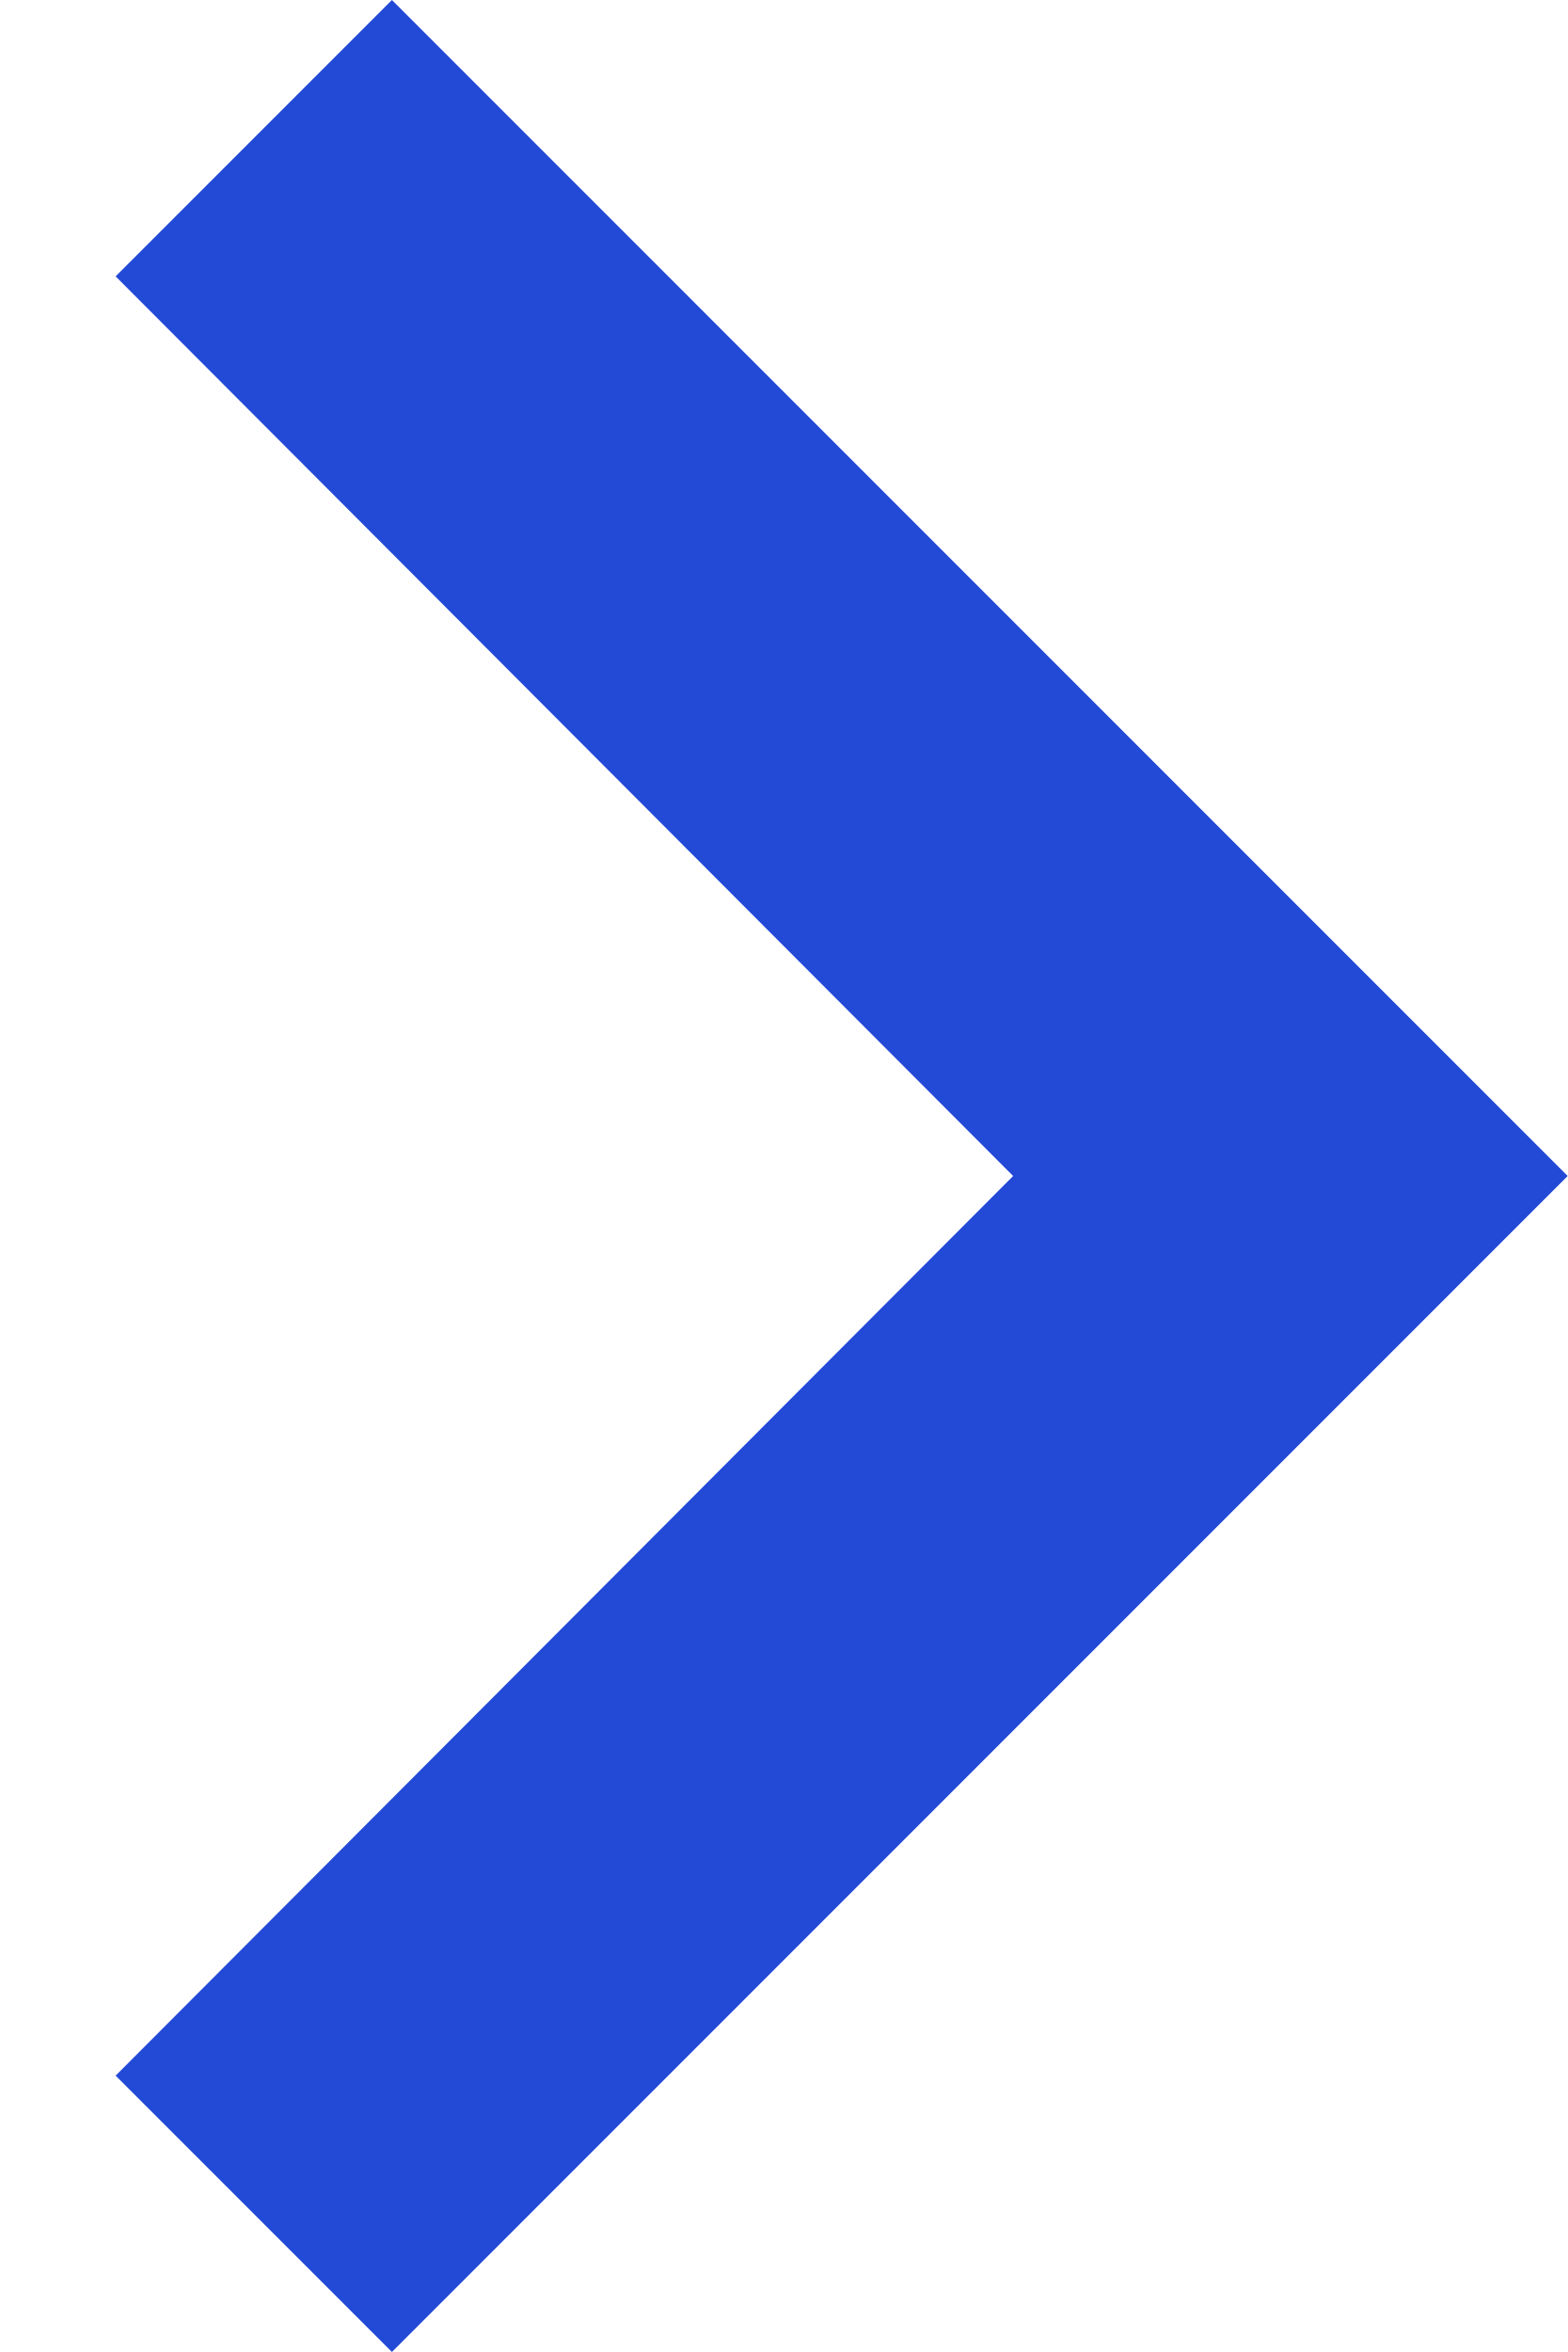
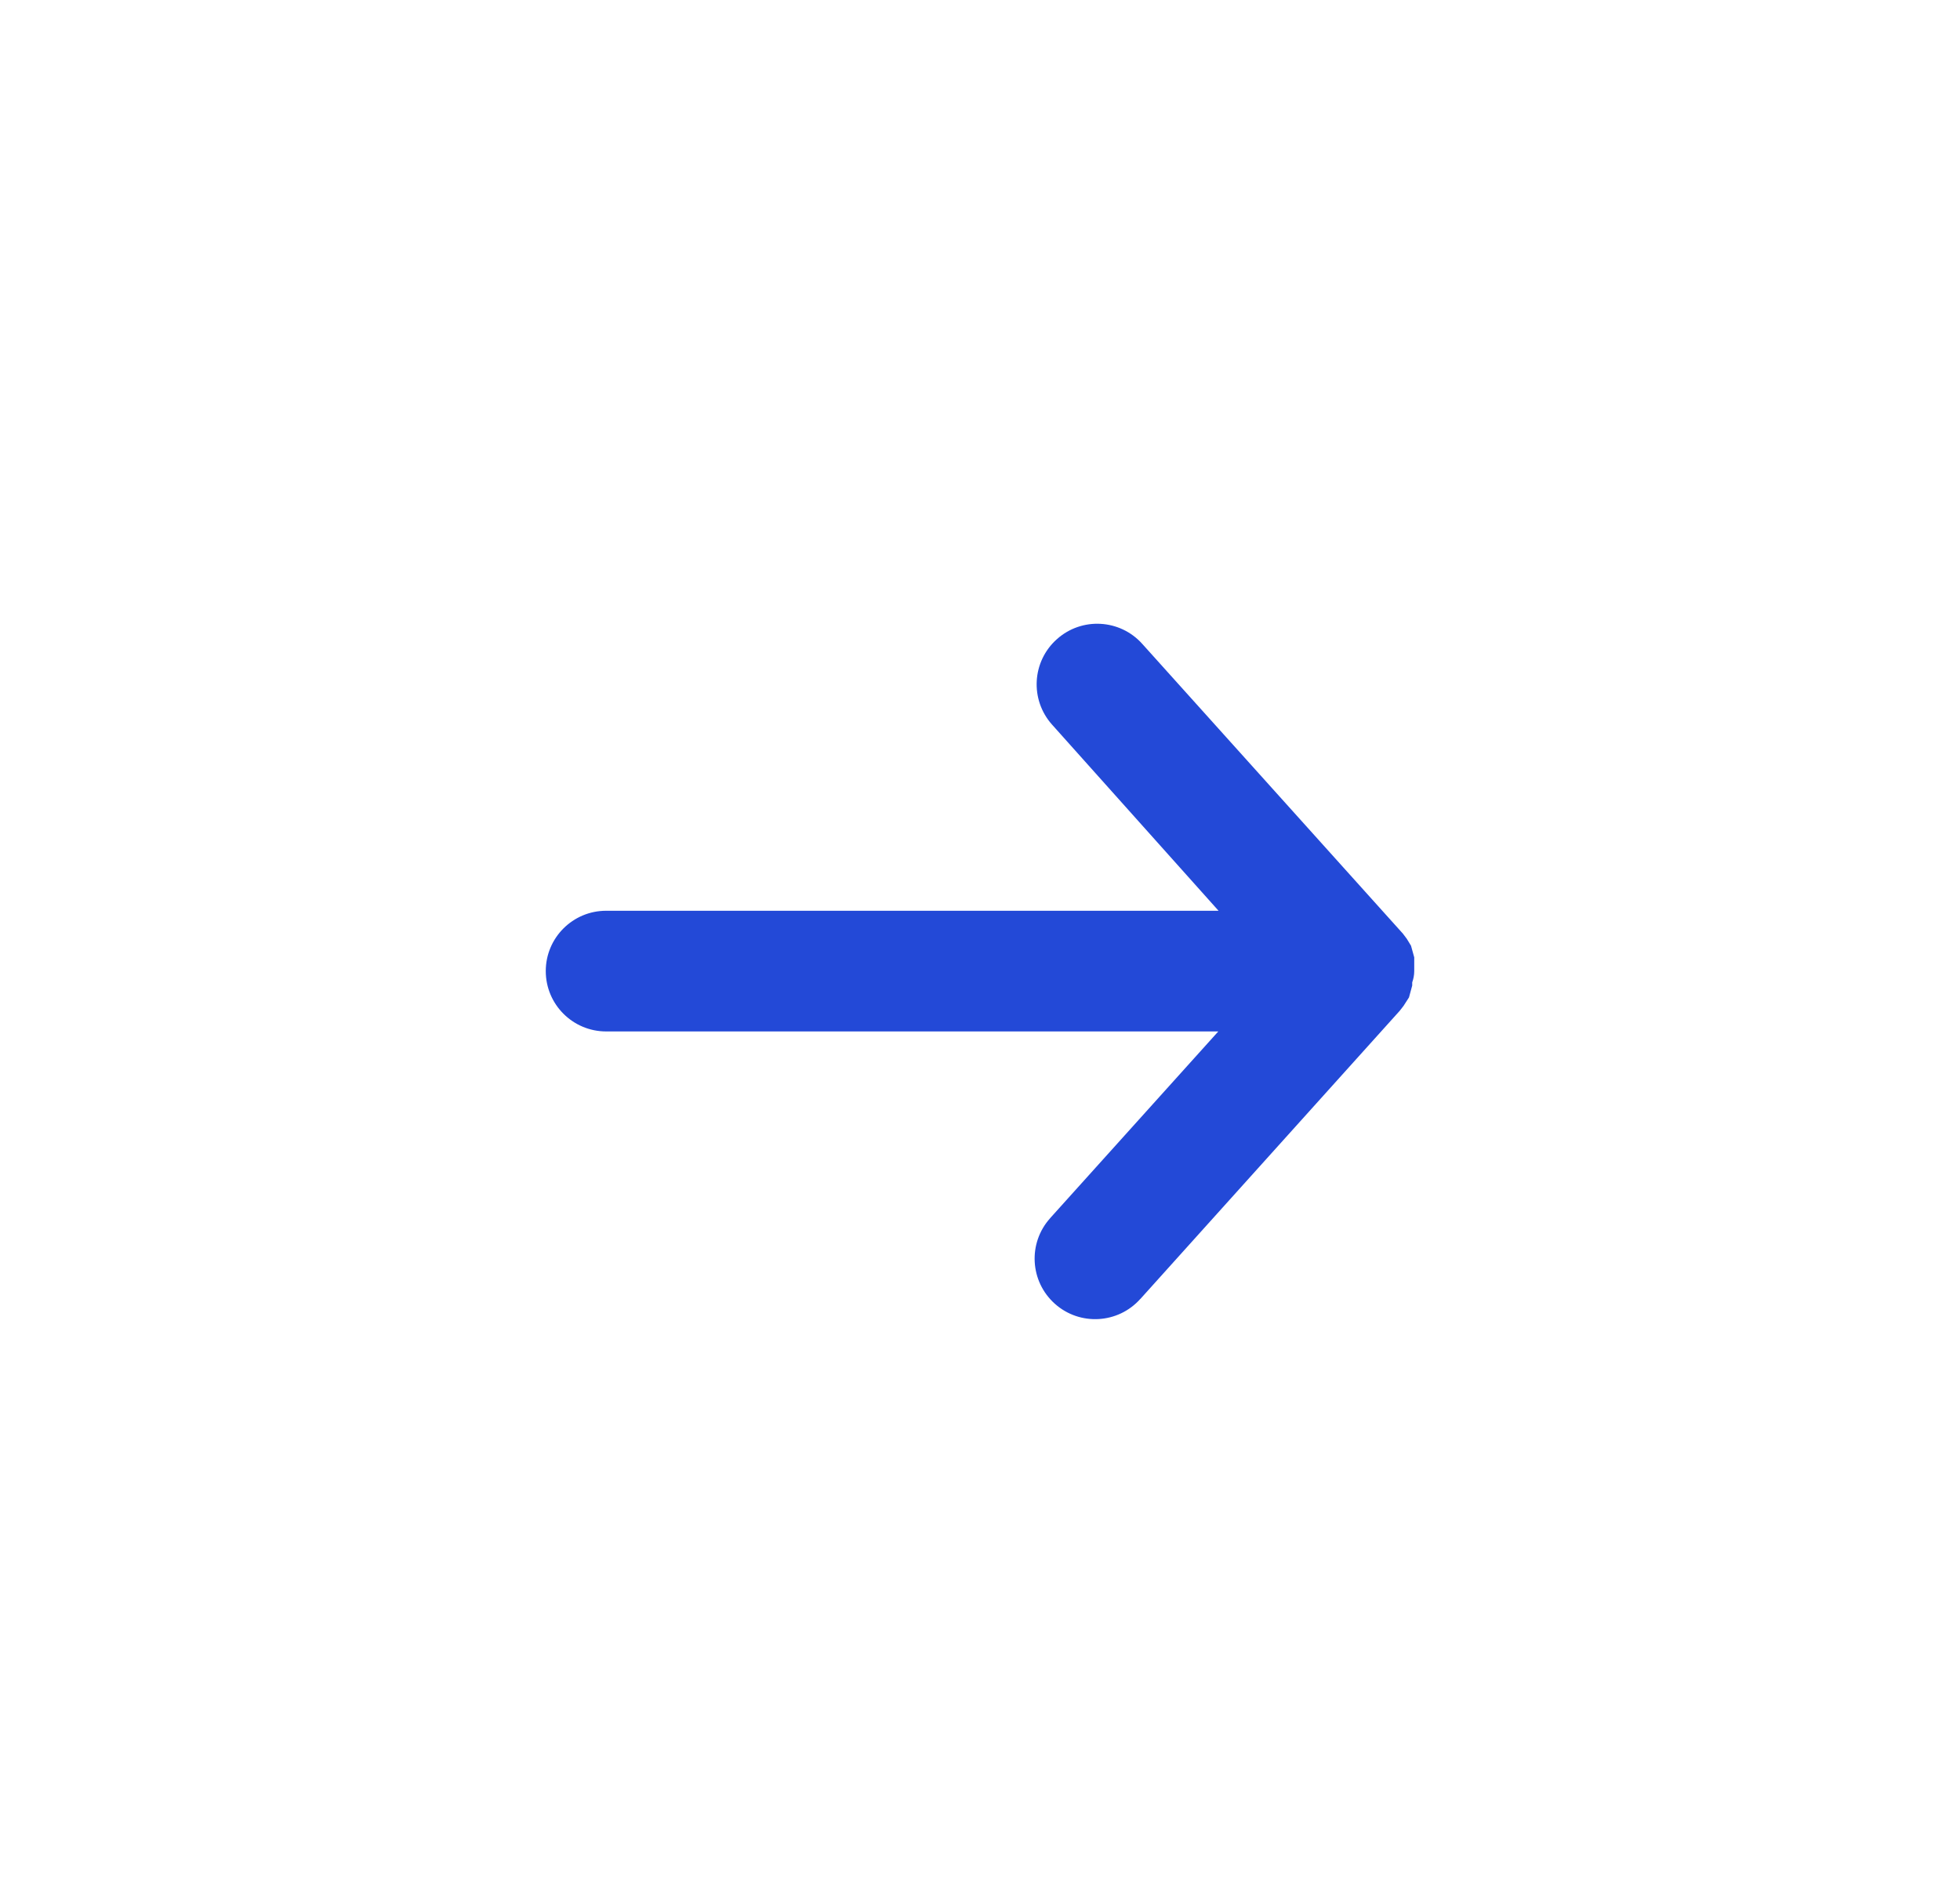
- <svg xmlns="http://www.w3.org/2000/svg" width="8" height="12" viewBox="0 0 8 12" fill="none">
-   <path d="M0.59 1.41L5.17 6L0.59 10.59L2 12L8 6L2 -6.16331e-08L0.59 1.41Z" fill="#2349D7" />
+ <svg xmlns="http://www.w3.org/2000/svg" width="31" height="30" viewBox="0 0 31 30" fill="none">
+   <path d="M9.587 15.816H20.392L16.98 19.605C16.812 19.793 16.828 20.083 17.017 20.251C17.205 20.419 17.494 20.403 17.663 20.215L21.756 15.666L21.79 15.623L21.822 15.573L21.836 15.523V15.489V15.439C21.836 15.428 21.836 15.416 21.836 15.405C21.836 15.393 21.868 15.384 21.868 15.361C21.868 15.361 21.868 15.341 21.868 15.33C21.868 15.318 21.868 15.307 21.868 15.296V15.245V15.211L21.854 15.161L21.836 15.132L21.802 15.086L17.695 10.52C17.526 10.332 17.237 10.315 17.049 10.483C16.86 10.652 16.844 10.941 17.012 11.129L20.392 14.907H9.587C9.336 14.907 9.132 15.11 9.132 15.361C9.132 15.613 9.336 15.816 9.587 15.816Z" fill="#2349D7" />
+   <path fill-rule="evenodd" clip-rule="evenodd" d="M18.035 20.548C17.683 20.942 17.078 20.976 16.684 20.624C16.289 20.271 16.255 19.666 16.608 19.272L16.609 19.27L19.269 16.316H9.587C9.06 16.316 8.632 15.889 8.632 15.361C8.632 14.834 9.06 14.407 9.587 14.407H19.273L16.64 11.463C16.287 11.068 16.321 10.463 16.716 10.111C17.11 9.758 17.715 9.792 18.067 10.186C18.067 10.186 18.067 10.186 18.067 10.186L22.188 14.768L22.25 14.85L22.317 14.96L22.368 15.144V15.361C22.368 15.424 22.356 15.483 22.337 15.537C22.337 15.538 22.336 15.54 22.336 15.541V15.59L22.285 15.778L22.198 15.913L22.139 15.989L18.036 20.548C18.035 20.548 18.035 20.548 18.035 20.548ZM22.158 15.783C22.157 15.783 22.157 15.783 22.158 15.783V15.783Z" fill="#2349D7" />
</svg>
